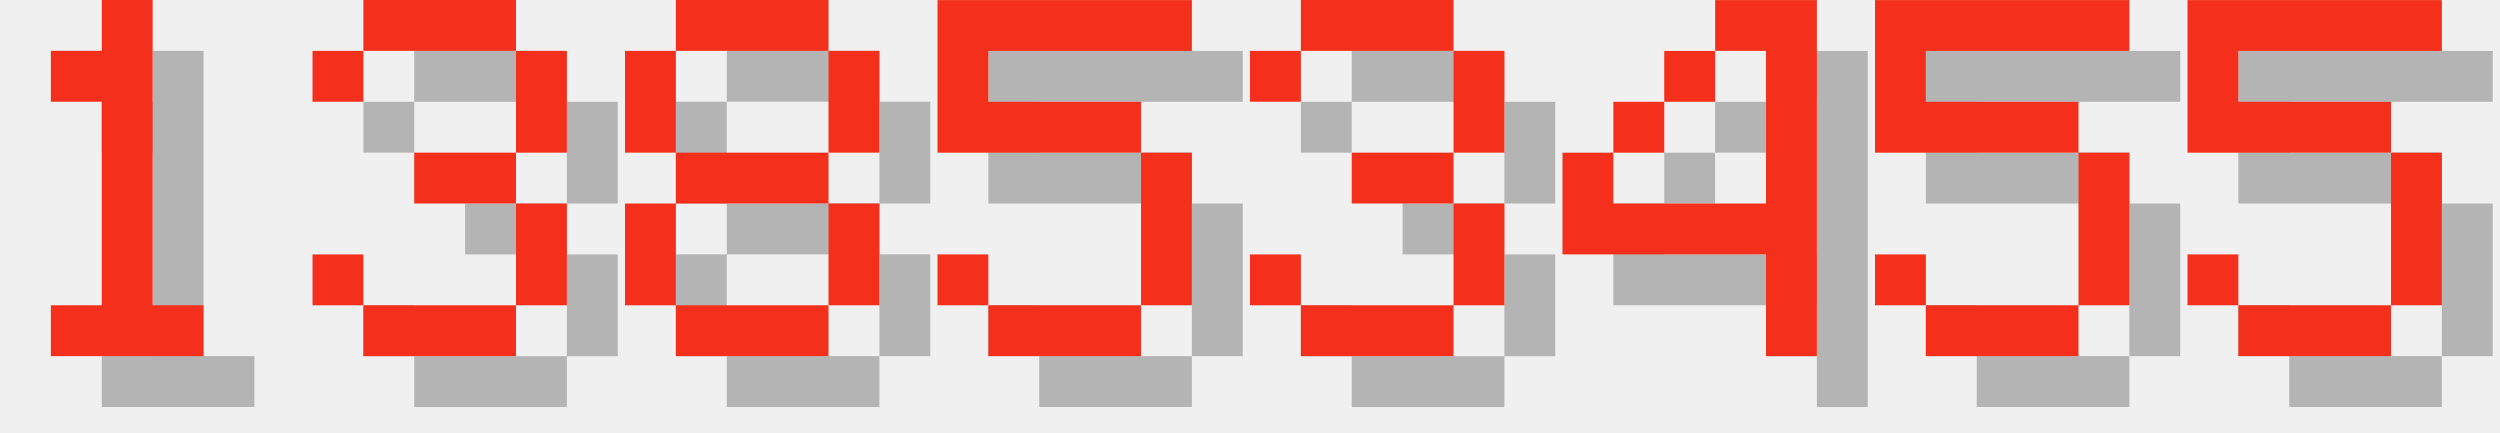
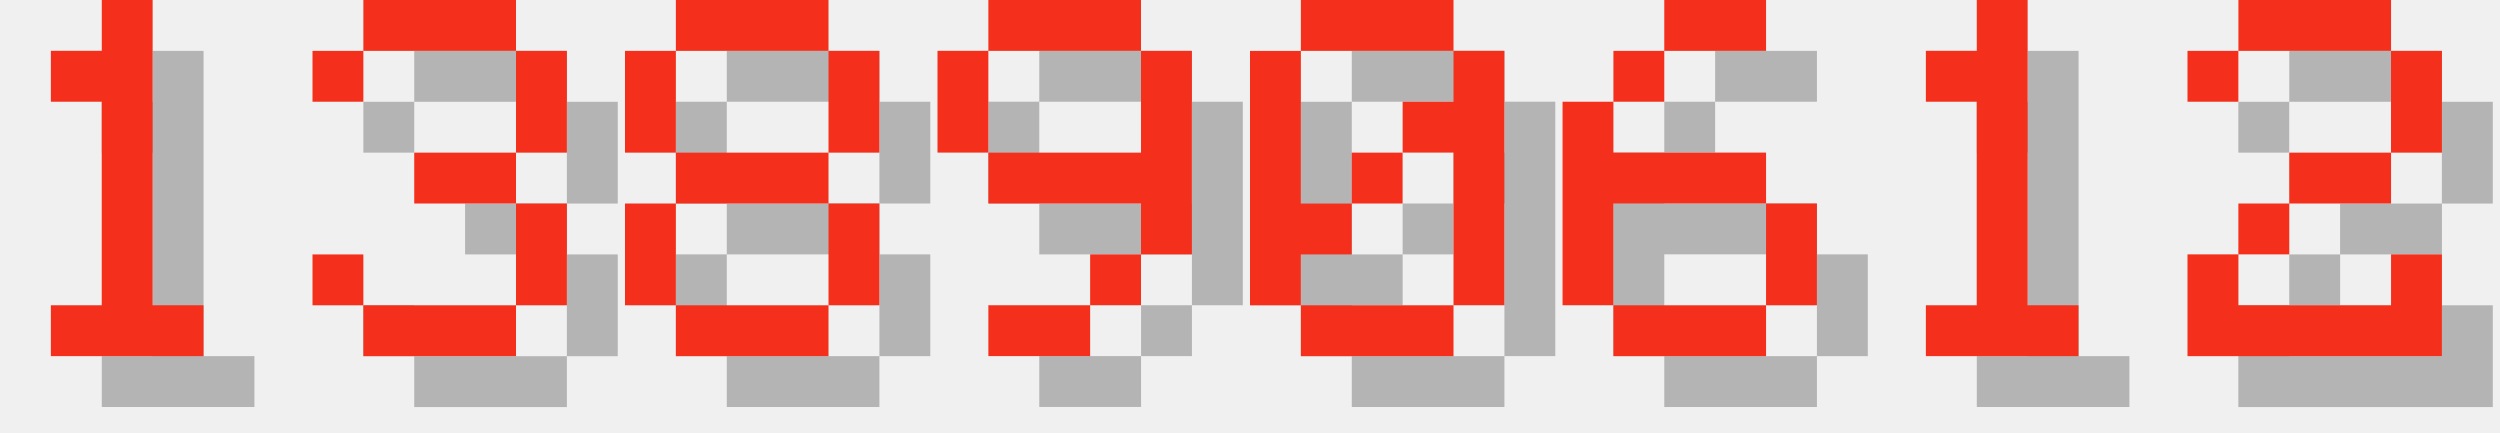
<svg xmlns="http://www.w3.org/2000/svg" version="1.1" width="208.0" height="36">
  <style>
        .text-foreground {
            fill: #F4301C;
        }
        .text-shadow {
            fill: #000000;
            fill-opacity: 0.25;
        }
    </style>
  <g class="digit" id="digit_1" transform="translate(0.0, 0), scale(4)">
    <path id="digit_1_shadow" class="text-shadow" d="m2.117 2.117v1.058h1.058v4.233h-1.058v1.058h3.175v-1.058h-1.058v-6.35h-1.058v1.058h-1.058z" fill-opacity=".5" style="paint-order:stroke fill markers" />
    <path id="digit_1_fg" class="text-foreground" d="m1.058 1.058v1.058h1.058v4.233h-1.058v1.058h3.175v-1.058h-1.058v-6.35h-1.058v1.058h-1.058z" fill="#fff" style="paint-order:stroke fill markers" />
  </g>
  <g class="digit" id="digit_3" transform="translate(26.0, 0), scale(4)">
    <path id="digit_3_shadow" class="text-shadow" d="m1.058 2.117v1.058h1.058v-1.058h3.175v2.117h-2.117v1.058h2.117v2.117h-3.175v-1.058h-1.058v1.058h1.058v1.058h3.175v-1.058h1.058v-2.117h-1.058v-1.058h1.058v-2.117h-1.058v-1.058h-3.175v1.058h-1.058z" fill-opacity=".5" style="paint-order:stroke fill markers" />
    <path id="digit_3_fg" class="text-foreground" d="m0 1.058v1.058h1.058v-1.058h3.175v2.117h-2.117v1.058h2.117v2.117h-3.175v-1.058h-1.058v1.058h1.058v1.058h3.175v-1.058h1.058v-2.117h-1.058v-1.058h1.058v-2.117h-1.058v-1.058h-3.175v1.058h-1.058z" fill="#fff" style="paint-order:stroke fill markers" />
  </g>
  <g class="digit" id="digit_8" transform="translate(52.0, 0), scale(4)">
    <path id="digit_8_shadow" class="text-shadow" d="m2.117 1.058v1.058h3.175v-1.058h-3.175zm3.175 1.058v2.117h1.058v-2.117h-1.058zm0 2.117h-3.175v1.058h3.175v-1.058zm0 1.058v2.117h1.058v-2.117h-1.058zm0 2.117h-3.175v1.058h3.175v-1.058zm-3.175 0v-2.117h-1.058v2.117h1.058zm0-3.175v-2.117h-1.058v2.117h1.058z" fill-opacity=".5" style="paint-order:stroke fill markers" />
    <path id="digit_8_fg" class="text-foreground" d="m1.058 0v1.058h3.175v-1.058h-3.175zm3.175 1.058v2.117h1.058v-2.117h-1.058zm0 2.117h-3.175v1.058h3.175v-1.058zm0 1.058v2.117h1.058v-2.117h-1.058zm0 2.117h-3.175v1.058h3.175v-1.058zm-3.175 0v-2.117h-1.058v2.117h1.058zm0-3.175v-2.117h-1.058v2.117h1.058z" fill="#fff" style="paint-order:stroke fill markers" />
  </g>
-   <g class="digit" id="digit_5" transform="translate(78.0, 0), scale(4)">
-     <path id="digit_5_shadow" class="text-shadow" d="m1.058 1.058v3.175h4.233v3.175h-3.175v-1.058h-1.058v1.058h1.058v1.058h3.175v-1.058h1.058v-3.175h-1.058v-1.058h-3.175v-1.058h4.233v-1.058h-5.292z" fill-opacity=".5" style="paint-order:stroke fill markers" />
-     <path id="digit_5_fg" class="text-foreground" d="m0 0v3.175h4.233v3.175h-3.175v-1.058h-1.058v1.058h1.058v1.058h3.175v-1.058h1.058v-3.175h-1.058v-1.058h-3.175v-1.058h4.233v-1.058h-5.292z" fill="#fff" style="paint-order:stroke fill markers" />
+   <g class="digit" id="digit_9" transform="translate(78.0, 0), scale(4)">
+     <path id="digit_9_shadow" class="text-shadow" d="m2.117 1.058v1.058h3.175v-1.058h-3.175zm3.175 1.058v2.117h-3.175v1.058h3.175v1.058h1.058v-4.233h-1.058zm0 4.233h-1.058v1.058h1.058v-1.058zm-1.058 1.058h-2.117v1.058h2.117v-1.058zm-2.117-3.175v-2.117h-1.058v2.117h1.058z" fill-opacity=".5" style="paint-order:stroke fill markers" />
+     <path id="digit_9_fg" class="text-foreground" d="m1.058 0v1.058h3.175v-1.058h-3.175zm3.175 1.058v2.117h-3.175v1.058h3.175v1.058h1.058v-4.233h-1.058zm0 4.233h-1.058v1.058h1.058v-1.058zm-1.058 1.058h-2.117v1.058h2.117v-1.058zm-2.117-3.175v-2.117h-1.058v2.117h1.058z" fill="#fff" style="paint-order:stroke fill markers" />
  </g>
-   <g class="digit" id="digit_3" transform="translate(104.0, 0), scale(4)">
-     <path id="digit_3_shadow" class="text-shadow" d="m1.058 2.117v1.058h1.058v-1.058h3.175v2.117h-2.117v1.058h2.117v2.117h-3.175v-1.058h-1.058v1.058h1.058v1.058h3.175v-1.058h1.058v-2.117h-1.058v-1.058h1.058v-2.117h-1.058v-1.058h-3.175v1.058h-1.058z" fill-opacity=".5" style="paint-order:stroke fill markers" />
-     <path id="digit_3_fg" class="text-foreground" d="m0 1.058v1.058h1.058v-1.058h3.175v2.117h-2.117v1.058h2.117v2.117h-3.175v-1.058h-1.058v1.058h1.058v1.058h3.175v-1.058h1.058v-2.117h-1.058v-1.058h1.058v-2.117h-1.058v-1.058h-3.175v1.058h-1.058z" fill="#fff" style="paint-order:stroke fill markers" />
+   <g class="digit" id="digit_0" transform="translate(104.0, 0), scale(4)">
+     <path id="digit_0_shadow" class="text-shadow" d="m2.117 1.058v1.058h3.175v-1.058h-3.175zm3.175 1.058v1.058h-1.058v1.058h1.058v3.175h1.058v-5.292h-1.058zm0 5.292h-3.175v1.058h3.175v-1.058zm-3.175 0v-1.058h1.058v-1.058h-1.058v-3.175h-1.058v5.292h1.058zm1.058-2.117h1.058v-1.058h-1.058v1.058z" fill-opacity=".5" style="paint-order:stroke fill markers" />
+     <path id="digit_0_fg" class="text-foreground" d="m1.058 0v1.058h3.175v-1.058h-3.175zm3.175 1.058v1.058h-1.058v1.058h1.058v3.175h1.058v-5.292h-1.058zm0 5.292h-3.175v1.058h3.175v-1.058zm-3.175 0v-1.058h1.058v-1.058h-1.058v-3.175h-1.058v5.292h1.058zm1.058-2.117h1.058v-1.058h-1.058v1.058z" fill="#fff" style="paint-order:stroke fill markers" />
  </g>
-   <g class="digit" id="digit_4" transform="translate(130.0, 0), scale(4)">
-     <path id="digit_4_shadow" class="text-shadow" d="m4.233 1.058v1.058h1.058v3.175h-3.175v-1.058h-1.058v2.117h4.233v2.117h1.058v-7.408h-2.117zm-2.117 3.175h1.058v-1.058h-1.058v1.058zm1.058-1.058h1.058v-1.058h-1.058v1.058z" fill-opacity=".5" style="paint-order:stroke fill markers" />
-     <path id="digit_4_fg" class="text-foreground" d="m3.175 0v1.058h1.058v3.175h-3.175v-1.058h-1.058v2.117h4.233v2.117h1.058v-7.408h-2.117zm-2.117 3.175h1.058v-1.058h-1.058v1.058zm1.058-1.058h1.058v-1.058h-1.058v1.058z" fill="#fff" style="paint-order:stroke fill markers" />
+   <g class="digit" id="digit_6" transform="translate(130.0, 0), scale(4)">
+     <path id="digit_6_shadow" class="text-shadow" d="m3.175 1.058v1.058h2.117v-1.058h-2.117zm0 1.058h-1.058v1.058h1.058v-1.058zm-1.058 1.058h-1.058v4.233h1.058v-2.117h3.175v-1.058h-3.175v-1.058zm3.175 2.117v2.117h1.058v-2.117h-1.058zm0 2.117h-3.175v1.058h3.175v-1.058z" fill-opacity=".5" style="paint-order:stroke fill markers" />
+     <path id="digit_6_fg" class="text-foreground" d="m2.117 0v1.058h2.117v-1.058h-2.117zm0 1.058h-1.058v1.058h1.058v-1.058zm-1.058 1.058h-1.058v4.233h1.058v-2.117h3.175v-1.058h-3.175v-1.058zm3.175 2.117v2.117h1.058v-2.117h-1.058zm0 2.117h-3.175v1.058h3.175v-1.058z" fill="#fff" style="paint-order:stroke fill markers" />
  </g>
-   <g class="digit" id="digit_5" transform="translate(156.0, 0), scale(4)">
-     <path id="digit_5_shadow" class="text-shadow" d="m1.058 1.058v3.175h4.233v3.175h-3.175v-1.058h-1.058v1.058h1.058v1.058h3.175v-1.058h1.058v-3.175h-1.058v-1.058h-3.175v-1.058h4.233v-1.058h-5.292z" fill-opacity=".5" style="paint-order:stroke fill markers" />
-     <path id="digit_5_fg" class="text-foreground" d="m0 0v3.175h4.233v3.175h-3.175v-1.058h-1.058v1.058h1.058v1.058h3.175v-1.058h1.058v-3.175h-1.058v-1.058h-3.175v-1.058h4.233v-1.058h-5.292z" fill="#fff" style="paint-order:stroke fill markers" />
+   <g class="digit" id="digit_1" transform="translate(156.0, 0), scale(4)">
+     <path id="digit_1_shadow" class="text-shadow" d="m2.117 2.117v1.058h1.058v4.233h-1.058v1.058h3.175v-1.058h-1.058v-6.35h-1.058v1.058h-1.058z" fill-opacity=".5" style="paint-order:stroke fill markers" />
+     <path id="digit_1_fg" class="text-foreground" d="m1.058 1.058v1.058h1.058v4.233h-1.058v1.058h3.175v-1.058h-1.058v-6.35h-1.058v1.058h-1.058z" fill="#fff" style="paint-order:stroke fill markers" />
  </g>
-   <g class="digit" id="digit_5" transform="translate(182.0, 0), scale(4)">
-     <path id="digit_5_shadow" class="text-shadow" d="m1.058 1.058v3.175h4.233v3.175h-3.175v-1.058h-1.058v1.058h1.058v1.058h3.175v-1.058h1.058v-3.175h-1.058v-1.058h-3.175v-1.058h4.233v-1.058h-5.292z" fill-opacity=".5" style="paint-order:stroke fill markers" />
-     <path id="digit_5_fg" class="text-foreground" d="m0 0v3.175h4.233v3.175h-3.175v-1.058h-1.058v1.058h1.058v1.058h3.175v-1.058h1.058v-3.175h-1.058v-1.058h-3.175v-1.058h4.233v-1.058h-5.292z" fill="#fff" style="paint-order:stroke fill markers" />
+   <g class="digit" id="digit_2" transform="translate(182.0, 0), scale(4)">
+     <path id="digit_2_shadow" class="text-shadow" d="m1.058 2.117v1.058h1.058v-1.058h3.175v2.117h-2.117v1.058h-1.058v1.058h-1.058v2.117h5.292v-2.117h-1.058v1.058h-3.175v-1.058h1.058v-1.058h2.117v-1.058h1.058v-2.117h-1.058v-1.058h-3.175v1.058h-1.058z" fill-opacity=".5" style="paint-order:stroke fill markers" />
+     <path id="digit_2_fg" class="text-foreground" d="m0 1.058v1.058h1.058v-1.058h3.175v2.117h-2.117v1.058h-1.058v1.058h-1.058v2.117h5.292v-2.117h-1.058v1.058h-3.175v-1.058h1.058v-1.058h2.117v-1.058h1.058v-2.117h-1.058v-1.058h-3.175v1.058h-1.058z" fill="#fff" style="paint-order:stroke fill markers" />
  </g>
</svg>
